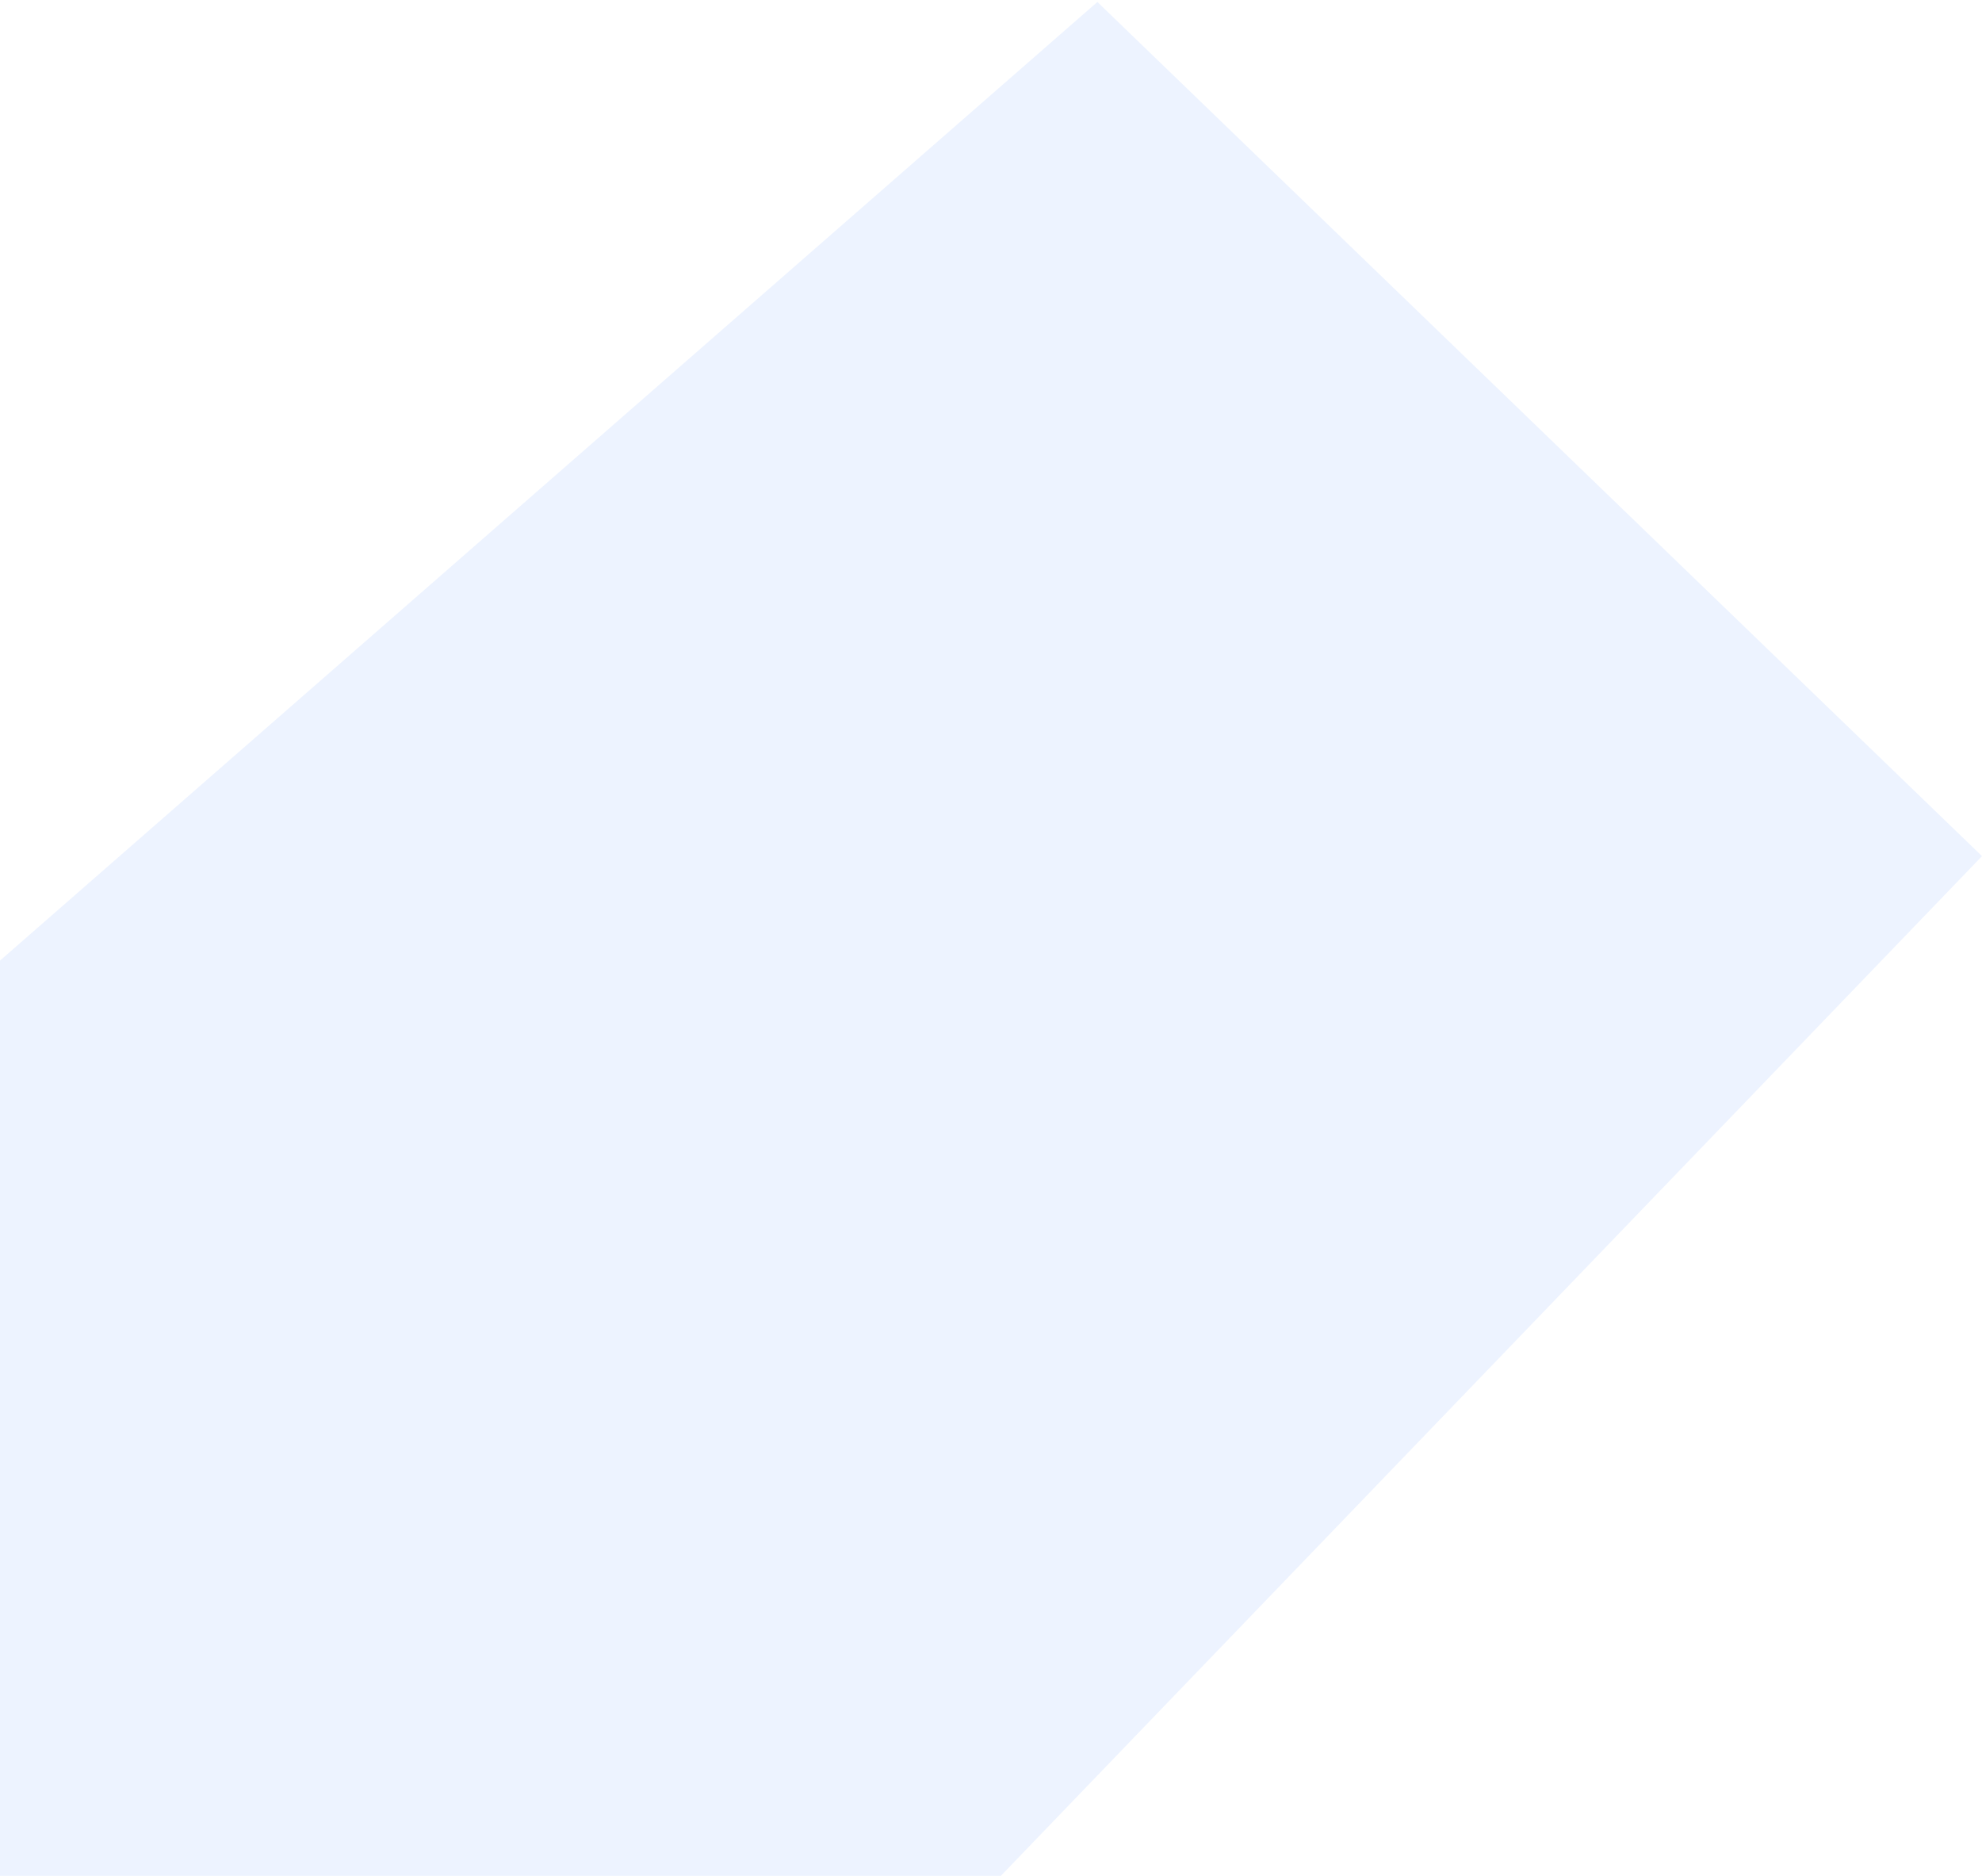
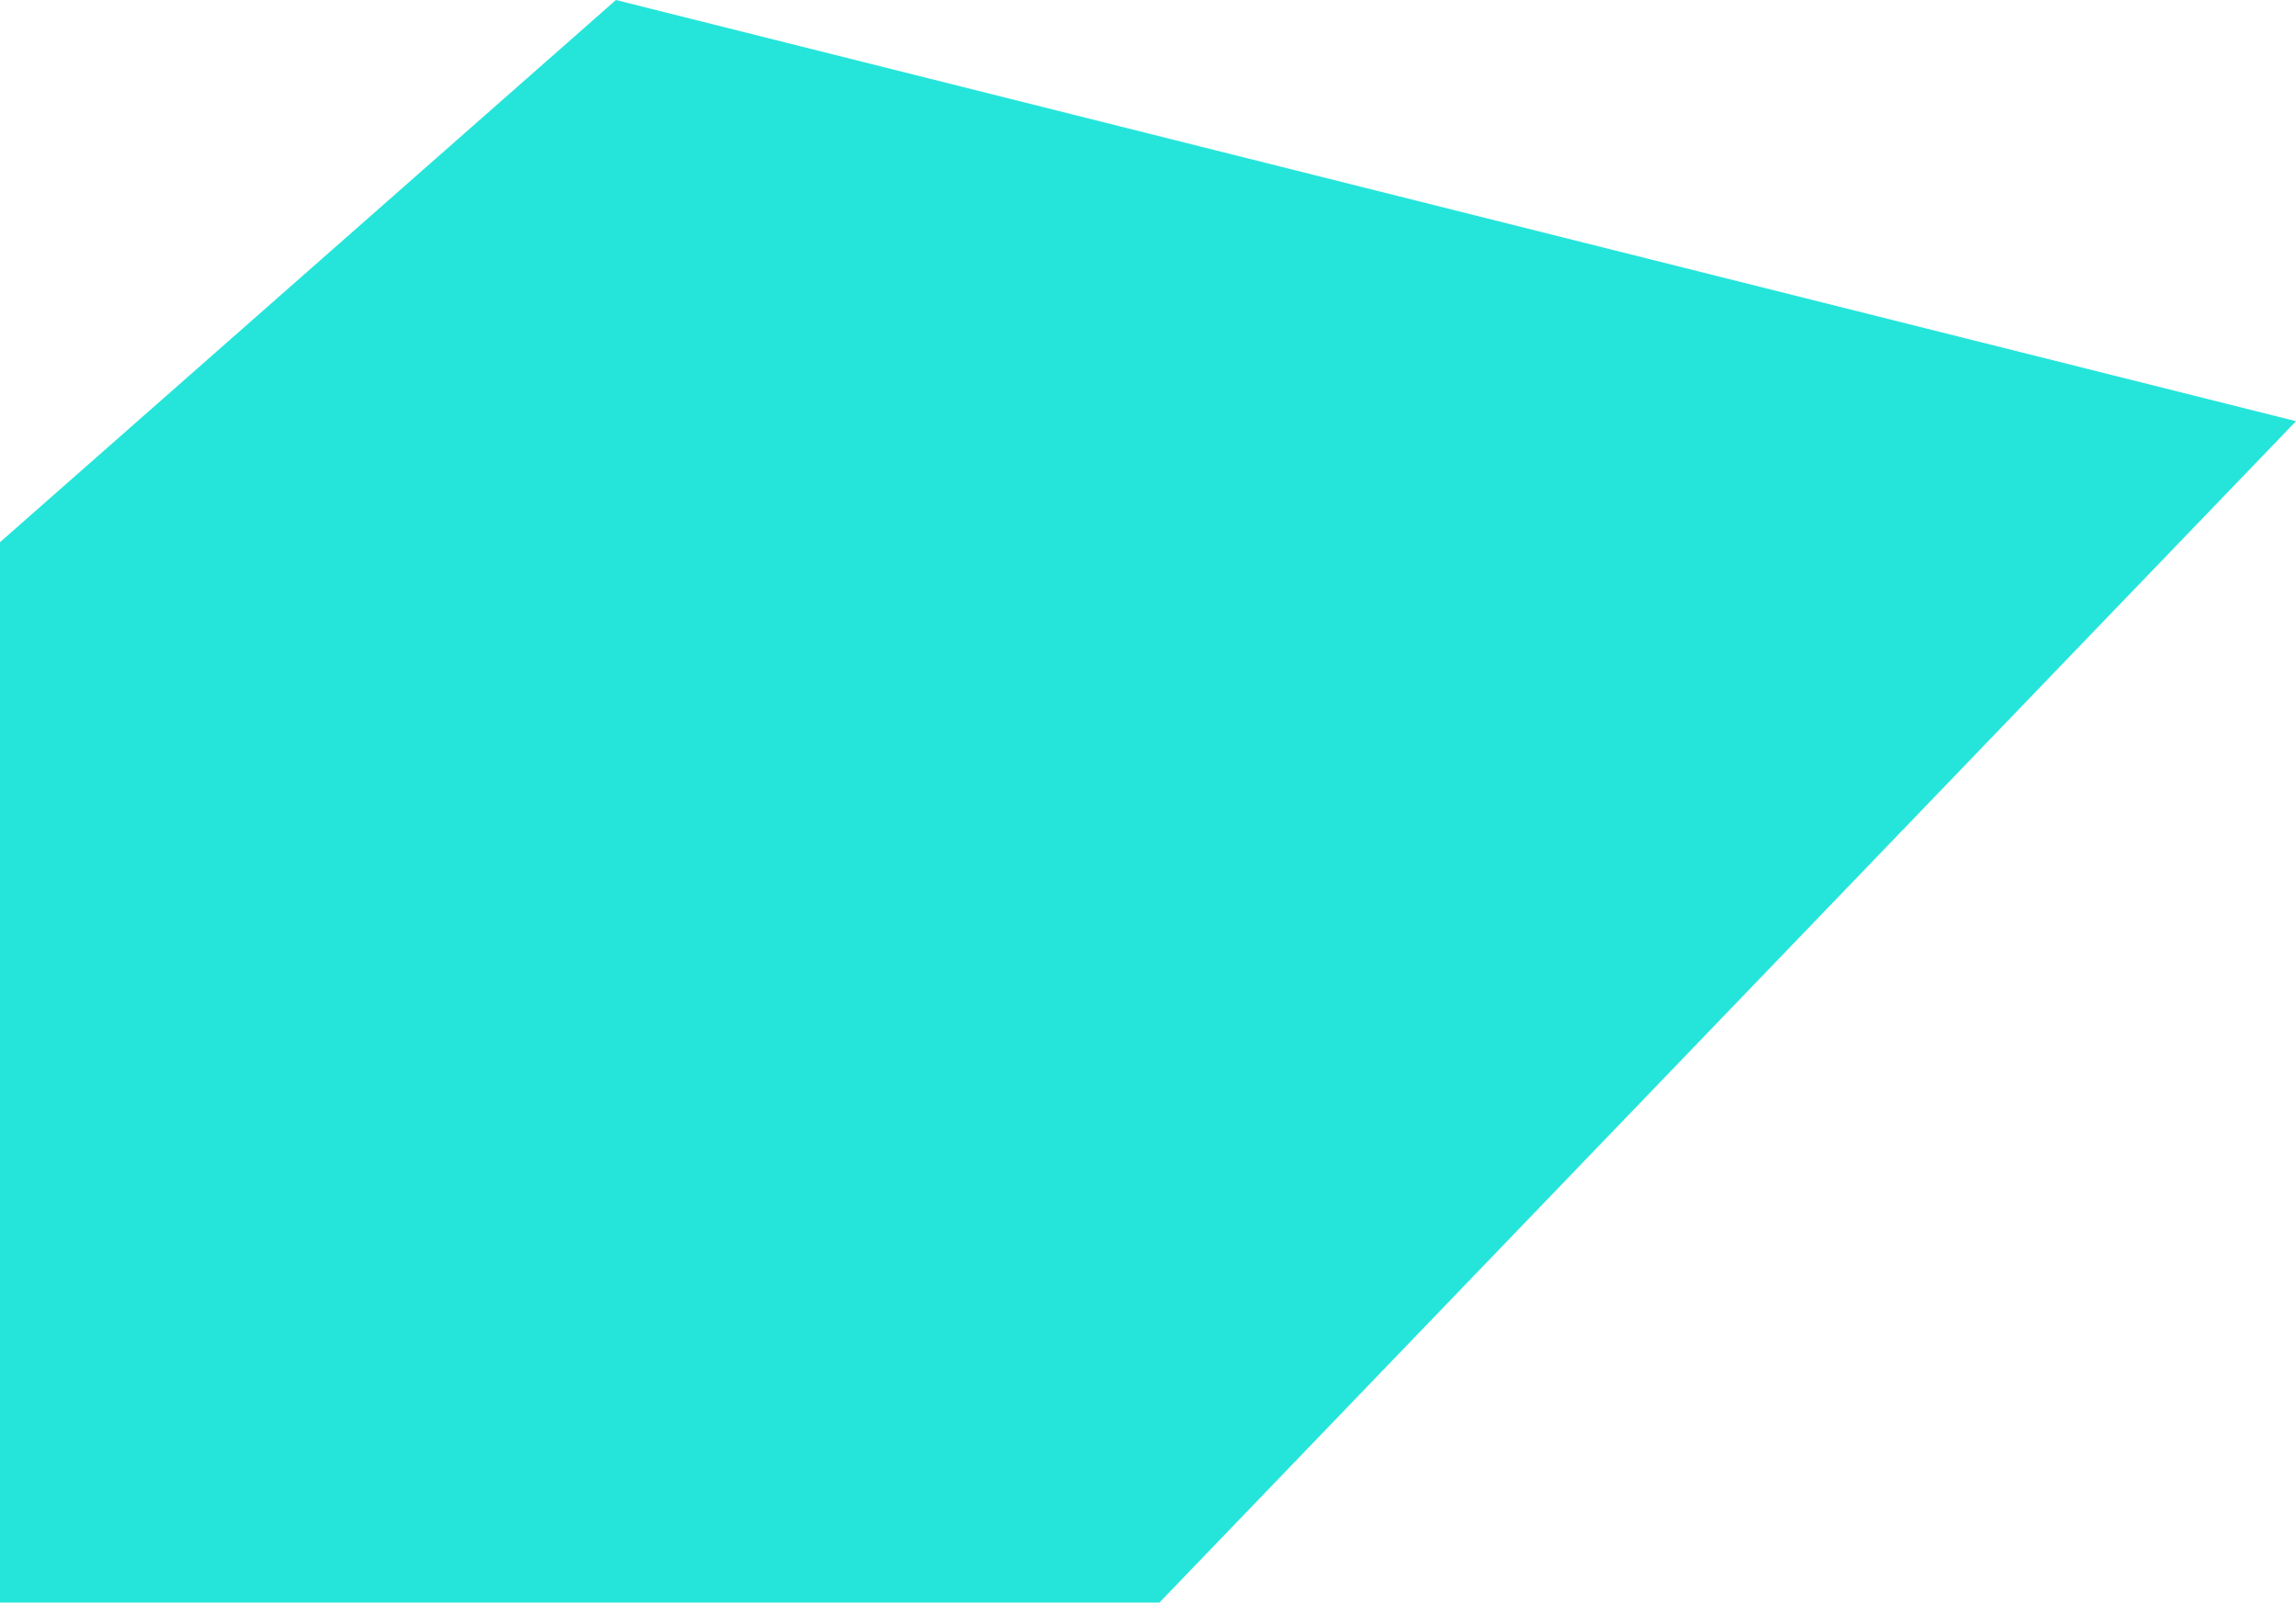
- <svg xmlns="http://www.w3.org/2000/svg" width="503" height="476" viewBox="0 0 503 476" fill="none">
-   <path d="M0 243.754L278.5 0.5L503 217.25L254 476H0V243.754Z" fill="#EDF3FF" />
+ <svg xmlns="http://www.w3.org/2000/svg" width="503" height="351" viewBox="0 0 503 351" fill="none">
+   <path d="M0 118.754L134.938 0L503 92.25L254 351H0V118.754Z" fill="#25E5DA" />
</svg>
